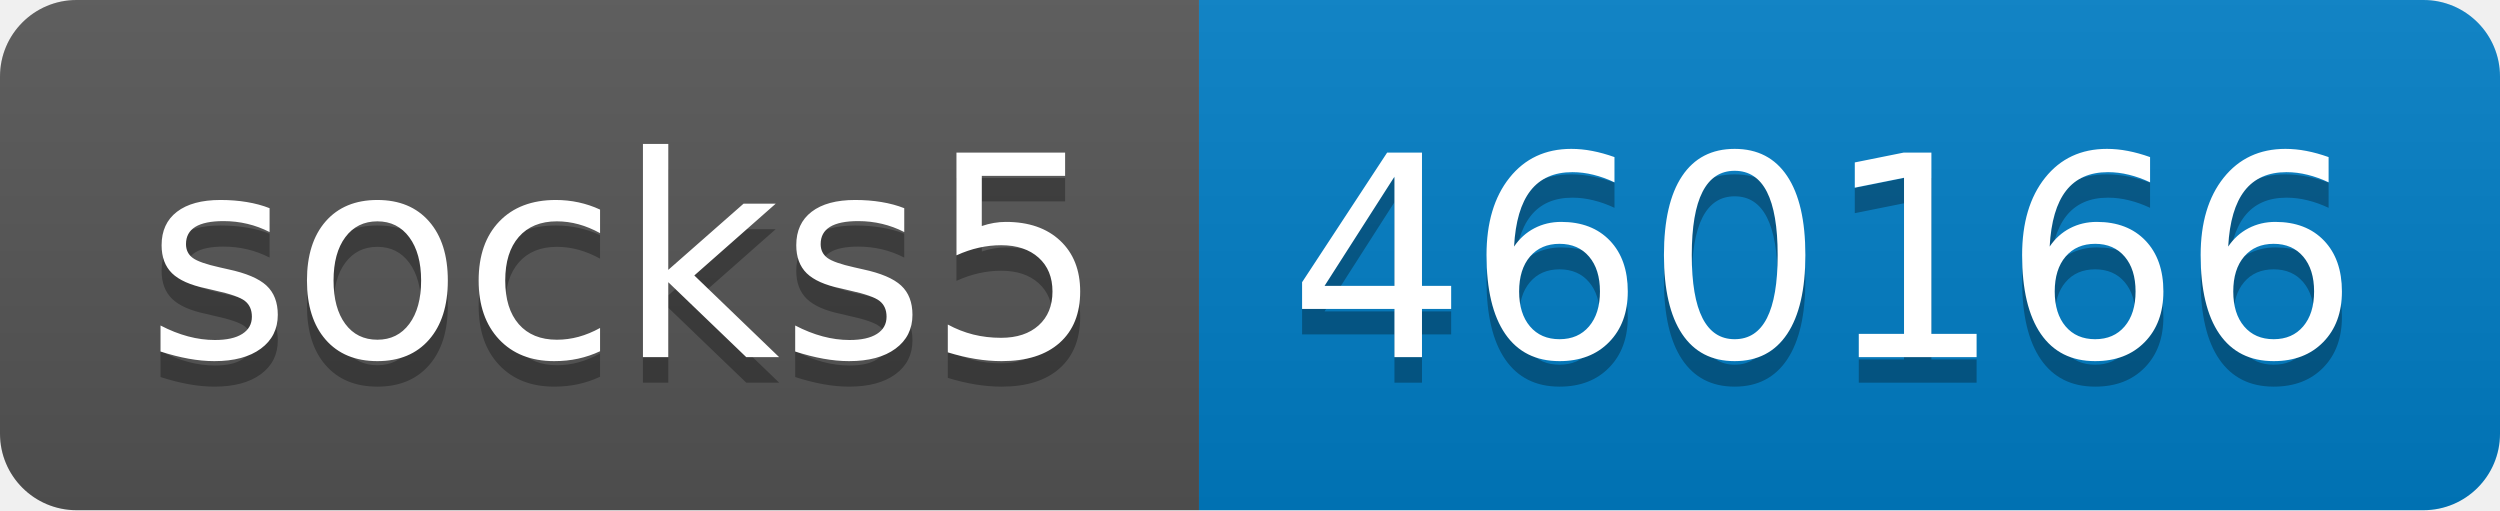
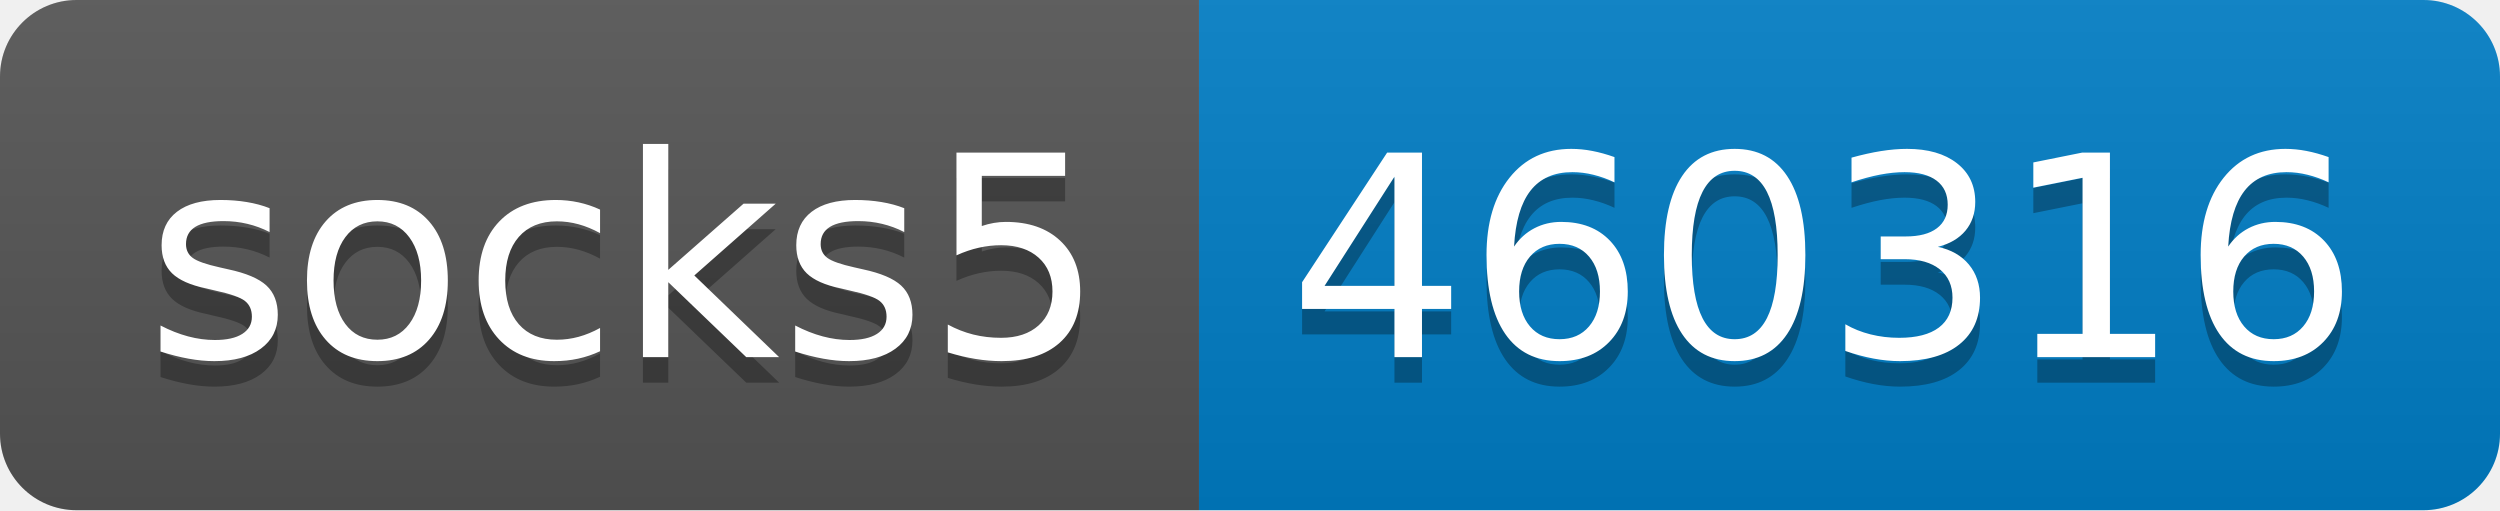
- <svg xmlns="http://www.w3.org/2000/svg" width="98" height="20" role="img" aria-label="socks5: 460166">
+ <svg xmlns="http://www.w3.org/2000/svg" width="98" height="20" role="img" aria-label="socks5: 460316">
  <linearGradient id="s" x2="0" y2="100%">
    <stop offset="0" stop-color="#bbb" stop-opacity=".1" />
    <stop offset="1" stop-opacity=".1" />
  </linearGradient>
  <clipPath id="r">
    <rect width="98" height="20" rx="3" fill="#fff" />
  </clipPath>
  <g clip-path="url(#r)">
    <rect width="47" height="20" fill="#555" />
    <rect x="47" width="51" height="20" fill="#007ec6" />
    <rect width="98" height="20" fill="url(#s)" />
  </g>
  <g fill="#fff" text-anchor="middle" font-family="Verdana,Geneva,DejaVu Sans,sans-serif" text-rendering="geometricPrecision" font-size="110">
    <text aria-hidden="true" x="245" y="150" fill="#010101" fill-opacity=".3" transform="scale(.1)" textLength="370">socks5</text>
    <text x="245" y="140" transform="scale(.1)" fill="#fff" textLength="370">socks5</text>
-     <text aria-hidden="true" x="715" y="150" fill="#010101" fill-opacity=".3" transform="scale(.1)" textLength="410">460166</text>
-     <text x="715" y="140" transform="scale(.1)" fill="#fff" textLength="410">460166</text>
+     <text aria-hidden="true" x="715" y="150" fill="#010101" fill-opacity=".3" transform="scale(.1)" textLength="410">460316</text>
+     <text x="715" y="140" transform="scale(.1)" fill="#fff" textLength="410">460316</text>
  </g>
</svg>
